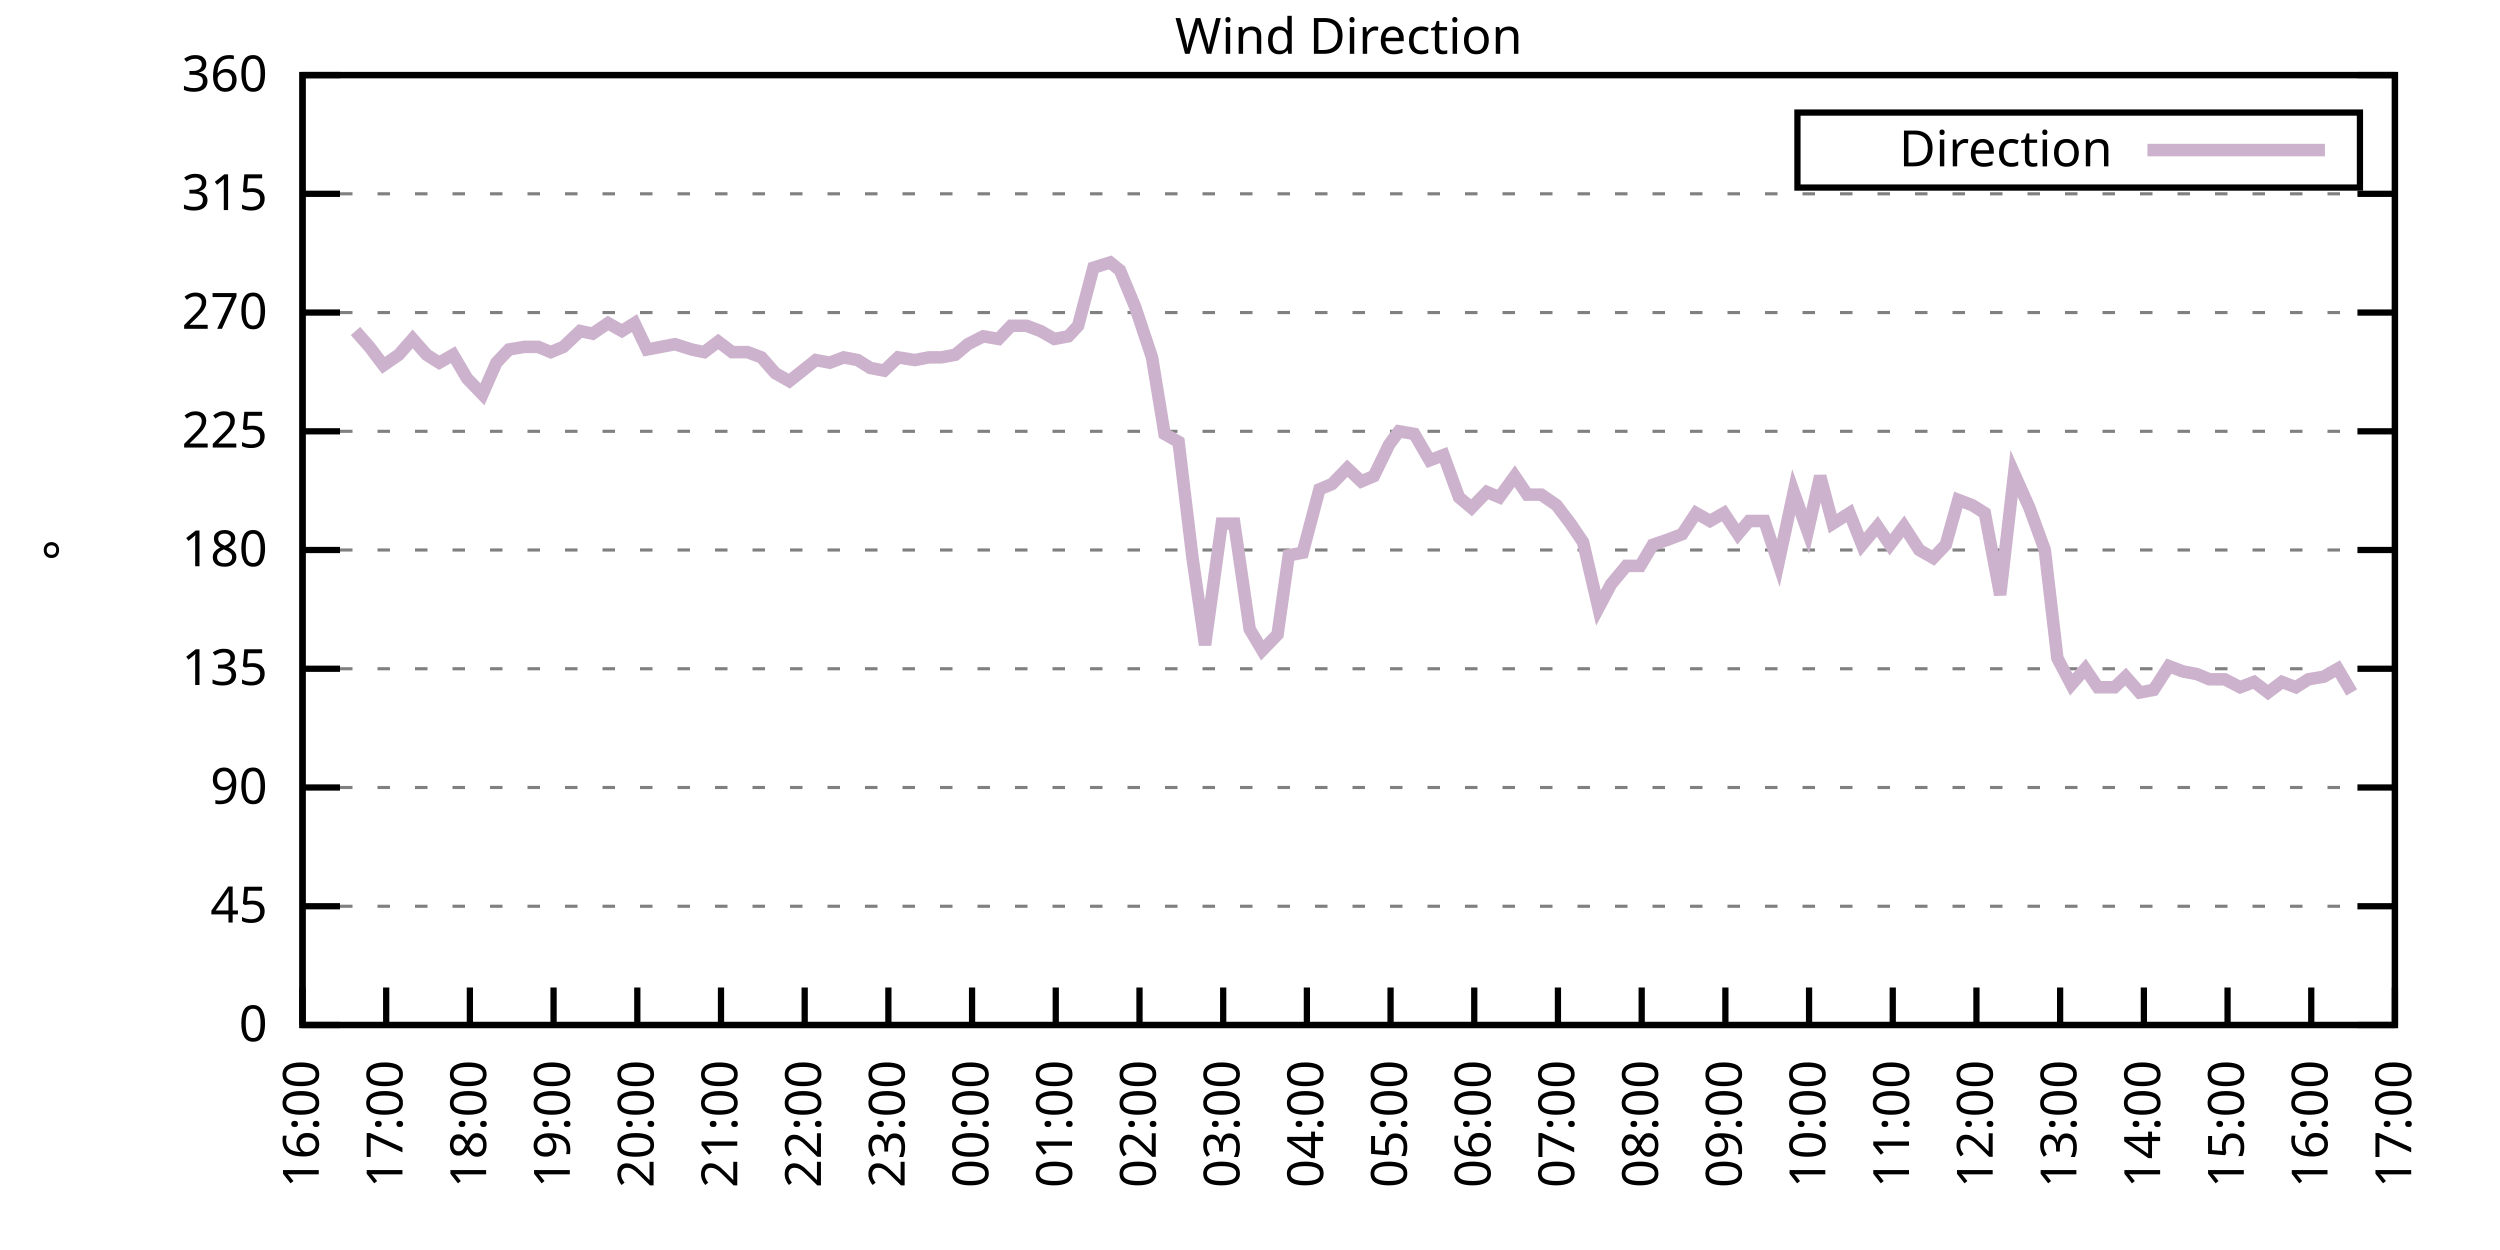
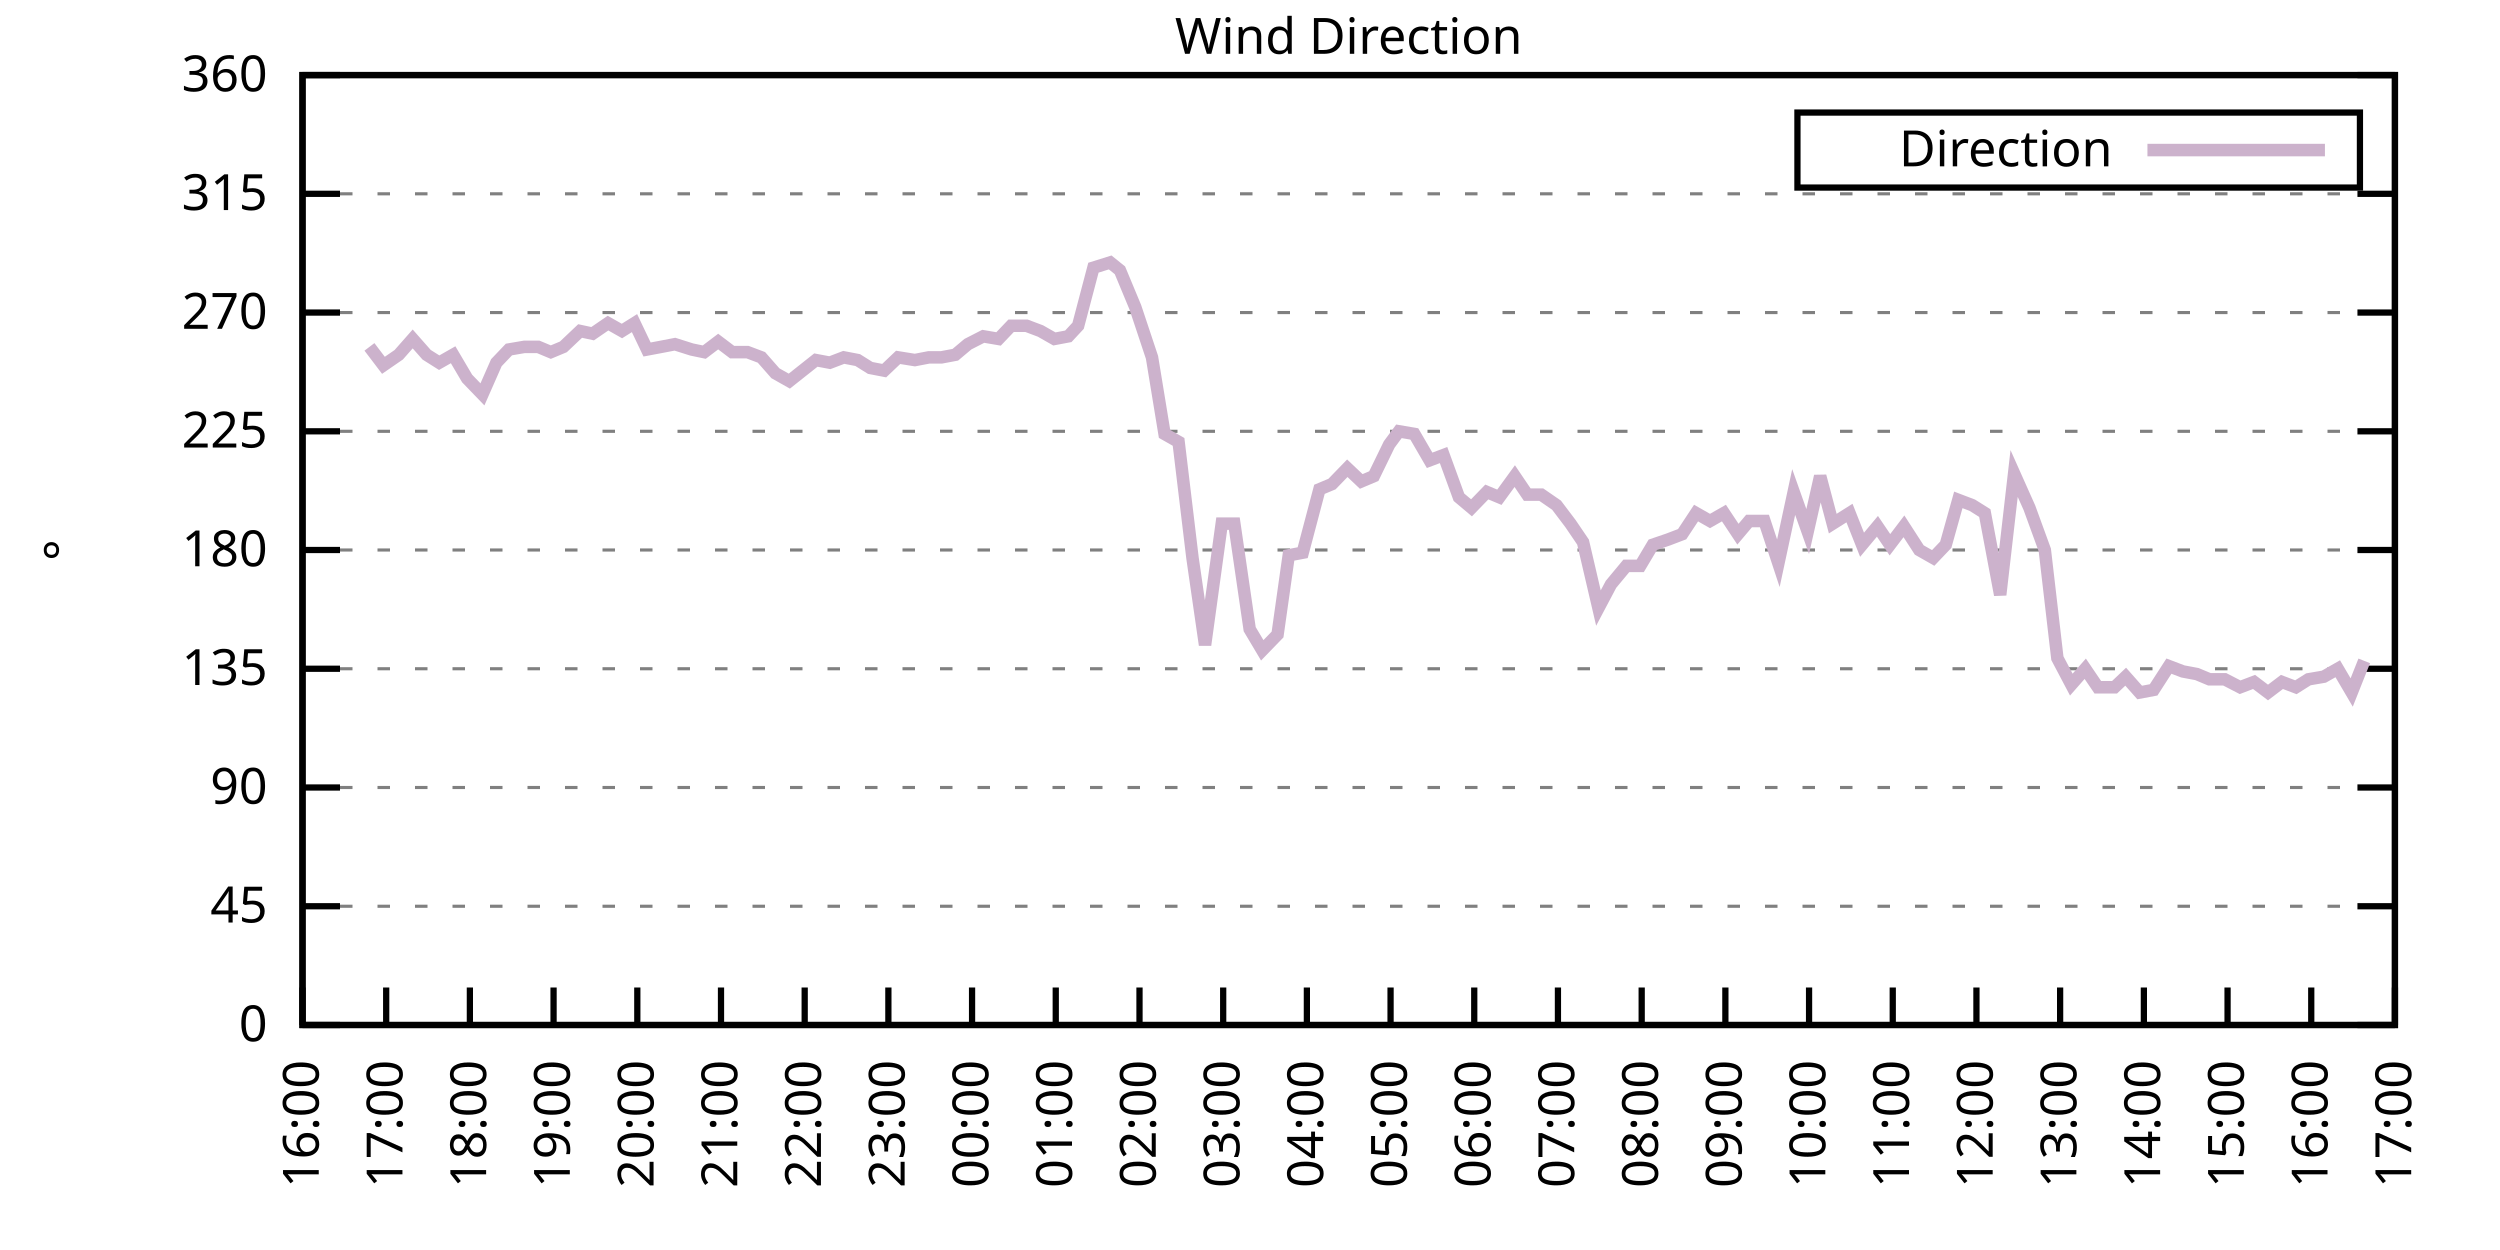
<svg xmlns="http://www.w3.org/2000/svg" xmlns:xlink="http://www.w3.org/1999/xlink" width="400" height="200" viewBox="0 0 400 200">
  <g id="gnuplot_canvas">
    <rect x="0" y="0" width="400" height="200" fill="none" />
    <defs>
      <circle id="gpDot" r="0.5" stroke-width="0.5" stroke="currentColor" />
      <path id="gpPt0" stroke-width="0.333" stroke="currentColor" d="M-1,0 h2 M0,-1 v2" />
      <path id="gpPt1" stroke-width="0.333" stroke="currentColor" d="M-1,-1 L1,1 M1,-1 L-1,1" />
      <path id="gpPt2" stroke-width="0.333" stroke="currentColor" d="M-1,0 L1,0 M0,-1 L0,1 M-1,-1 L1,1 M-1,1 L1,-1" />
      <rect id="gpPt3" stroke-width="0.333" stroke="currentColor" x="-1" y="-1" width="2" height="2" />
      <rect id="gpPt4" stroke-width="0.333" stroke="currentColor" fill="currentColor" x="-1" y="-1" width="2" height="2" />
      <circle id="gpPt5" stroke-width="0.333" stroke="currentColor" cx="0" cy="0" r="1" />
      <use xlink:href="#gpPt5" id="gpPt6" fill="currentColor" stroke="none" />
      <path id="gpPt7" stroke-width="0.333" stroke="currentColor" d="M0,-1.33 L-1.33,0.67 L1.33,0.67 z" />
      <use xlink:href="#gpPt7" id="gpPt8" fill="currentColor" stroke="none" />
      <use xlink:href="#gpPt7" id="gpPt9" stroke="currentColor" transform="rotate(180)" />
      <use xlink:href="#gpPt9" id="gpPt10" fill="currentColor" stroke="none" />
      <use xlink:href="#gpPt3" id="gpPt11" stroke="currentColor" transform="rotate(45)" />
      <use xlink:href="#gpPt11" id="gpPt12" fill="currentColor" stroke="none" />
      <path id="gpPt13" stroke-width="0.333" stroke="currentColor" d="M0,1.330 L1.265,0.411 L0.782,-1.067 L-0.782,-1.076 L-1.265,0.411 z" />
      <use xlink:href="#gpPt13" id="gpPt14" fill="currentColor" stroke="none" />
      <filter id="textbox" filterUnits="objectBoundingBox" x="0" y="0" height="1" width="1">
        <feFlood flood-color="white" flood-opacity="1" result="bgnd" />
        <feComposite in="SourceGraphic" in2="bgnd" operator="atop" />
      </filter>
      <filter id="greybox" filterUnits="objectBoundingBox" x="0" y="0" height="1" width="1">
        <feFlood flood-color="lightgrey" flood-opacity="1" result="grey" />
        <feComposite in="SourceGraphic" in2="grey" operator="atop" />
      </filter>
    </defs>
    <g fill="none" color="white" stroke="currentColor" stroke-width="1.00" stroke-linecap="butt" stroke-linejoin="miter">
</g>
    <g fill="none" color="black" stroke="currentColor" stroke-width="1.00" stroke-linecap="butt" stroke-linejoin="miter">
      <g stroke="none" shape-rendering="crispEdges">
        <polygon fill="rgb(255, 255, 255)" points="48.40,164.00 383.18,164.00 383.18,12.02 48.40,12.02 " />
      </g>
    </g>
    <g fill="none" color="black" stroke="currentColor" stroke-width="1.00" stroke-linecap="butt" stroke-linejoin="miter">
</g>
    <g fill="none" color="black" stroke="black" stroke-width="0.50" stroke-linecap="butt" stroke-linejoin="miter">
</g>
    <g fill="none" color="gray" stroke="currentColor" stroke-width="0.50" stroke-linecap="butt" stroke-linejoin="miter">
      <path stroke="gray" stroke-dasharray="2,4" class="gridline" d="M48.40,164.00 L383.19,164.00  " />
    </g>
    <g fill="none" color="gray" stroke="gray" stroke-width="1.00" stroke-linecap="butt" stroke-linejoin="miter">
</g>
    <g fill="none" color="black" stroke="currentColor" stroke-width="1.00" stroke-linecap="butt" stroke-linejoin="miter">
      <path stroke="black" d="M48.40,164.00 L54.40,164.00 M383.19,164.00 L377.19,164.00  " />
      <g transform="translate(42.80,166.60)" stroke="none" fill="black" font-family="Sans" font-size="8.00" text-anchor="end">
        <text>
          <tspan font-family="Sans"> 0</tspan>
        </text>
      </g>
    </g>
    <g fill="none" color="black" stroke="currentColor" stroke-width="1.00" stroke-linecap="butt" stroke-linejoin="miter">
</g>
    <g fill="none" color="black" stroke="black" stroke-width="0.50" stroke-linecap="butt" stroke-linejoin="miter">
</g>
    <g fill="none" color="gray" stroke="currentColor" stroke-width="0.50" stroke-linecap="butt" stroke-linejoin="miter">
      <path stroke="gray" stroke-dasharray="2,4" class="gridline" d="M48.40,145.00 L383.19,145.00  " />
    </g>
    <g fill="none" color="gray" stroke="gray" stroke-width="1.00" stroke-linecap="butt" stroke-linejoin="miter">
</g>
    <g fill="none" color="black" stroke="currentColor" stroke-width="1.00" stroke-linecap="butt" stroke-linejoin="miter">
      <path stroke="black" d="M48.40,145.00 L54.40,145.00 M383.19,145.00 L377.19,145.00  " />
      <g transform="translate(42.80,147.60)" stroke="none" fill="black" font-family="Sans" font-size="8.00" text-anchor="end">
        <text>
          <tspan font-family="Sans"> 45</tspan>
        </text>
      </g>
    </g>
    <g fill="none" color="black" stroke="currentColor" stroke-width="1.00" stroke-linecap="butt" stroke-linejoin="miter">
</g>
    <g fill="none" color="black" stroke="black" stroke-width="0.50" stroke-linecap="butt" stroke-linejoin="miter">
</g>
    <g fill="none" color="gray" stroke="currentColor" stroke-width="0.50" stroke-linecap="butt" stroke-linejoin="miter">
      <path stroke="gray" stroke-dasharray="2,4" class="gridline" d="M48.40,126.00 L383.19,126.00  " />
    </g>
    <g fill="none" color="gray" stroke="gray" stroke-width="1.00" stroke-linecap="butt" stroke-linejoin="miter">
</g>
    <g fill="none" color="black" stroke="currentColor" stroke-width="1.00" stroke-linecap="butt" stroke-linejoin="miter">
      <path stroke="black" d="M48.40,126.00 L54.40,126.00 M383.19,126.00 L377.19,126.00  " />
      <g transform="translate(42.80,128.60)" stroke="none" fill="black" font-family="Sans" font-size="8.00" text-anchor="end">
        <text>
          <tspan font-family="Sans"> 90</tspan>
        </text>
      </g>
    </g>
    <g fill="none" color="black" stroke="currentColor" stroke-width="1.00" stroke-linecap="butt" stroke-linejoin="miter">
</g>
    <g fill="none" color="black" stroke="black" stroke-width="0.50" stroke-linecap="butt" stroke-linejoin="miter">
</g>
    <g fill="none" color="gray" stroke="currentColor" stroke-width="0.50" stroke-linecap="butt" stroke-linejoin="miter">
      <path stroke="gray" stroke-dasharray="2,4" class="gridline" d="M48.40,107.00 L383.19,107.00  " />
    </g>
    <g fill="none" color="gray" stroke="gray" stroke-width="1.00" stroke-linecap="butt" stroke-linejoin="miter">
</g>
    <g fill="none" color="black" stroke="currentColor" stroke-width="1.00" stroke-linecap="butt" stroke-linejoin="miter">
      <path stroke="black" d="M48.40,107.00 L54.40,107.00 M383.19,107.00 L377.19,107.00  " />
      <g transform="translate(42.80,109.60)" stroke="none" fill="black" font-family="Sans" font-size="8.00" text-anchor="end">
        <text>
          <tspan font-family="Sans"> 135</tspan>
        </text>
      </g>
    </g>
    <g fill="none" color="black" stroke="currentColor" stroke-width="1.00" stroke-linecap="butt" stroke-linejoin="miter">
</g>
    <g fill="none" color="black" stroke="black" stroke-width="0.50" stroke-linecap="butt" stroke-linejoin="miter">
</g>
    <g fill="none" color="gray" stroke="currentColor" stroke-width="0.50" stroke-linecap="butt" stroke-linejoin="miter">
      <path stroke="gray" stroke-dasharray="2,4" class="gridline" d="M48.40,88.00 L383.19,88.00  " />
    </g>
    <g fill="none" color="gray" stroke="gray" stroke-width="1.00" stroke-linecap="butt" stroke-linejoin="miter">
</g>
    <g fill="none" color="black" stroke="currentColor" stroke-width="1.00" stroke-linecap="butt" stroke-linejoin="miter">
      <path stroke="black" d="M48.40,88.00 L54.40,88.00 M383.19,88.00 L377.19,88.00  " />
      <g transform="translate(42.80,90.60)" stroke="none" fill="black" font-family="Sans" font-size="8.00" text-anchor="end">
        <text>
          <tspan font-family="Sans"> 180</tspan>
        </text>
      </g>
    </g>
    <g fill="none" color="black" stroke="currentColor" stroke-width="1.00" stroke-linecap="butt" stroke-linejoin="miter">
</g>
    <g fill="none" color="black" stroke="black" stroke-width="0.50" stroke-linecap="butt" stroke-linejoin="miter">
</g>
    <g fill="none" color="gray" stroke="currentColor" stroke-width="0.50" stroke-linecap="butt" stroke-linejoin="miter">
      <path stroke="gray" stroke-dasharray="2,4" class="gridline" d="M48.40,69.01 L383.19,69.01  " />
    </g>
    <g fill="none" color="gray" stroke="gray" stroke-width="1.00" stroke-linecap="butt" stroke-linejoin="miter">
</g>
    <g fill="none" color="black" stroke="currentColor" stroke-width="1.00" stroke-linecap="butt" stroke-linejoin="miter">
      <path stroke="black" d="M48.40,69.01 L54.40,69.01 M383.19,69.01 L377.19,69.01  " />
      <g transform="translate(42.80,71.61)" stroke="none" fill="black" font-family="Sans" font-size="8.00" text-anchor="end">
        <text>
          <tspan font-family="Sans"> 225</tspan>
        </text>
      </g>
    </g>
    <g fill="none" color="black" stroke="currentColor" stroke-width="1.00" stroke-linecap="butt" stroke-linejoin="miter">
</g>
    <g fill="none" color="black" stroke="black" stroke-width="0.50" stroke-linecap="butt" stroke-linejoin="miter">
</g>
    <g fill="none" color="gray" stroke="currentColor" stroke-width="0.50" stroke-linecap="butt" stroke-linejoin="miter">
      <path stroke="gray" stroke-dasharray="2,4" class="gridline" d="M48.40,50.01 L383.19,50.01  " />
    </g>
    <g fill="none" color="gray" stroke="gray" stroke-width="1.00" stroke-linecap="butt" stroke-linejoin="miter">
</g>
    <g fill="none" color="black" stroke="currentColor" stroke-width="1.00" stroke-linecap="butt" stroke-linejoin="miter">
      <path stroke="black" d="M48.40,50.01 L54.40,50.01 M383.19,50.01 L377.19,50.01  " />
      <g transform="translate(42.80,52.61)" stroke="none" fill="black" font-family="Sans" font-size="8.00" text-anchor="end">
        <text>
          <tspan font-family="Sans"> 270</tspan>
        </text>
      </g>
    </g>
    <g fill="none" color="black" stroke="currentColor" stroke-width="1.00" stroke-linecap="butt" stroke-linejoin="miter">
</g>
    <g fill="none" color="black" stroke="black" stroke-width="0.50" stroke-linecap="butt" stroke-linejoin="miter">
</g>
    <g fill="none" color="gray" stroke="currentColor" stroke-width="0.50" stroke-linecap="butt" stroke-linejoin="miter">
      <path stroke="gray" stroke-dasharray="2,4" class="gridline" d="M48.40,31.01 L383.19,31.01  " />
    </g>
    <g fill="none" color="gray" stroke="gray" stroke-width="1.00" stroke-linecap="butt" stroke-linejoin="miter">
</g>
    <g fill="none" color="black" stroke="currentColor" stroke-width="1.00" stroke-linecap="butt" stroke-linejoin="miter">
      <path stroke="black" d="M48.40,31.01 L54.40,31.01 M383.19,31.01 L377.19,31.01  " />
      <g transform="translate(42.80,33.61)" stroke="none" fill="black" font-family="Sans" font-size="8.00" text-anchor="end">
        <text>
          <tspan font-family="Sans"> 315</tspan>
        </text>
      </g>
    </g>
    <g fill="none" color="black" stroke="currentColor" stroke-width="1.00" stroke-linecap="butt" stroke-linejoin="miter">
</g>
    <g fill="none" color="black" stroke="black" stroke-width="0.50" stroke-linecap="butt" stroke-linejoin="miter">
</g>
    <g fill="none" color="gray" stroke="currentColor" stroke-width="0.50" stroke-linecap="butt" stroke-linejoin="miter">
      <path stroke="gray" stroke-dasharray="2,4" class="gridline" d="M48.40,12.01 L383.19,12.01  " />
    </g>
    <g fill="none" color="gray" stroke="gray" stroke-width="1.00" stroke-linecap="butt" stroke-linejoin="miter">
</g>
    <g fill="none" color="black" stroke="currentColor" stroke-width="1.00" stroke-linecap="butt" stroke-linejoin="miter">
      <path stroke="black" d="M48.40,12.01 L54.40,12.01 M383.19,12.01 L377.19,12.01  " />
      <g transform="translate(42.80,14.61)" stroke="none" fill="black" font-family="Sans" font-size="8.00" text-anchor="end">
        <text>
          <tspan font-family="Sans"> 360</tspan>
        </text>
      </g>
    </g>
    <g fill="none" color="black" stroke="currentColor" stroke-width="1.00" stroke-linecap="butt" stroke-linejoin="miter">
      <path stroke="black" d="M48.40,164.00 L48.40,158.00  " />
      <g transform="translate(51.00,169.60) rotate(270.00)" stroke="none" fill="black" font-family="Sans" font-size="8.00" text-anchor="end">
        <text>
          <tspan font-family="Sans">16:00</tspan>
        </text>
      </g>
    </g>
    <g fill="none" color="black" stroke="currentColor" stroke-width="1.00" stroke-linecap="butt" stroke-linejoin="miter">
      <path stroke="black" d="M61.79,164.00 L61.79,158.00  " />
      <g transform="translate(64.39,169.60) rotate(270.00)" stroke="none" fill="black" font-family="Sans" font-size="8.00" text-anchor="end">
        <text>
          <tspan font-family="Sans">17:00</tspan>
        </text>
      </g>
    </g>
    <g fill="none" color="black" stroke="currentColor" stroke-width="1.00" stroke-linecap="butt" stroke-linejoin="miter">
      <path stroke="black" d="M75.18,164.00 L75.18,158.00  " />
      <g transform="translate(77.78,169.60) rotate(270.00)" stroke="none" fill="black" font-family="Sans" font-size="8.00" text-anchor="end">
        <text>
          <tspan font-family="Sans">18:00</tspan>
        </text>
      </g>
    </g>
    <g fill="none" color="black" stroke="currentColor" stroke-width="1.00" stroke-linecap="butt" stroke-linejoin="miter">
      <path stroke="black" d="M88.57,164.00 L88.57,158.00  " />
      <g transform="translate(91.17,169.60) rotate(270.00)" stroke="none" fill="black" font-family="Sans" font-size="8.00" text-anchor="end">
        <text>
          <tspan font-family="Sans">19:00</tspan>
        </text>
      </g>
    </g>
    <g fill="none" color="black" stroke="currentColor" stroke-width="1.00" stroke-linecap="butt" stroke-linejoin="miter">
      <path stroke="black" d="M101.97,164.00 L101.97,158.00  " />
      <g transform="translate(104.57,169.60) rotate(270.00)" stroke="none" fill="black" font-family="Sans" font-size="8.00" text-anchor="end">
        <text>
          <tspan font-family="Sans">20:00</tspan>
        </text>
      </g>
    </g>
    <g fill="none" color="black" stroke="currentColor" stroke-width="1.00" stroke-linecap="butt" stroke-linejoin="miter">
      <path stroke="black" d="M115.36,164.00 L115.36,158.00  " />
      <g transform="translate(117.96,169.60) rotate(270.00)" stroke="none" fill="black" font-family="Sans" font-size="8.00" text-anchor="end">
        <text>
          <tspan font-family="Sans">21:00</tspan>
        </text>
      </g>
    </g>
    <g fill="none" color="black" stroke="currentColor" stroke-width="1.00" stroke-linecap="butt" stroke-linejoin="miter">
      <path stroke="black" d="M128.75,164.00 L128.75,158.00  " />
      <g transform="translate(131.35,169.60) rotate(270.00)" stroke="none" fill="black" font-family="Sans" font-size="8.00" text-anchor="end">
        <text>
          <tspan font-family="Sans">22:00</tspan>
        </text>
      </g>
    </g>
    <g fill="none" color="black" stroke="currentColor" stroke-width="1.00" stroke-linecap="butt" stroke-linejoin="miter">
      <path stroke="black" d="M142.14,164.00 L142.14,158.00  " />
      <g transform="translate(144.74,169.60) rotate(270.00)" stroke="none" fill="black" font-family="Sans" font-size="8.00" text-anchor="end">
        <text>
          <tspan font-family="Sans">23:00</tspan>
        </text>
      </g>
    </g>
    <g fill="none" color="black" stroke="currentColor" stroke-width="1.00" stroke-linecap="butt" stroke-linejoin="miter">
      <path stroke="black" d="M155.53,164.00 L155.53,158.00  " />
      <g transform="translate(158.13,169.60) rotate(270.00)" stroke="none" fill="black" font-family="Sans" font-size="8.00" text-anchor="end">
        <text>
          <tspan font-family="Sans">00:00</tspan>
        </text>
      </g>
    </g>
    <g fill="none" color="black" stroke="currentColor" stroke-width="1.00" stroke-linecap="butt" stroke-linejoin="miter">
      <path stroke="black" d="M168.92,164.00 L168.92,158.00  " />
      <g transform="translate(171.52,169.60) rotate(270.00)" stroke="none" fill="black" font-family="Sans" font-size="8.00" text-anchor="end">
        <text>
          <tspan font-family="Sans">01:00</tspan>
        </text>
      </g>
    </g>
    <g fill="none" color="black" stroke="currentColor" stroke-width="1.00" stroke-linecap="butt" stroke-linejoin="miter">
      <path stroke="black" d="M182.32,164.00 L182.32,158.00  " />
      <g transform="translate(184.92,169.60) rotate(270.00)" stroke="none" fill="black" font-family="Sans" font-size="8.00" text-anchor="end">
        <text>
          <tspan font-family="Sans">02:00</tspan>
        </text>
      </g>
    </g>
    <g fill="none" color="black" stroke="currentColor" stroke-width="1.00" stroke-linecap="butt" stroke-linejoin="miter">
      <path stroke="black" d="M195.71,164.00 L195.71,158.00  " />
      <g transform="translate(198.31,169.60) rotate(270.00)" stroke="none" fill="black" font-family="Sans" font-size="8.00" text-anchor="end">
        <text>
          <tspan font-family="Sans">03:00</tspan>
        </text>
      </g>
    </g>
    <g fill="none" color="black" stroke="currentColor" stroke-width="1.00" stroke-linecap="butt" stroke-linejoin="miter">
      <path stroke="black" d="M209.10,164.00 L209.10,158.00  " />
      <g transform="translate(211.70,169.60) rotate(270.00)" stroke="none" fill="black" font-family="Sans" font-size="8.00" text-anchor="end">
        <text>
          <tspan font-family="Sans">04:00</tspan>
        </text>
      </g>
    </g>
    <g fill="none" color="black" stroke="currentColor" stroke-width="1.00" stroke-linecap="butt" stroke-linejoin="miter">
      <path stroke="black" d="M222.49,164.00 L222.49,158.00  " />
      <g transform="translate(225.09,169.60) rotate(270.00)" stroke="none" fill="black" font-family="Sans" font-size="8.00" text-anchor="end">
        <text>
          <tspan font-family="Sans">05:00</tspan>
        </text>
      </g>
    </g>
    <g fill="none" color="black" stroke="currentColor" stroke-width="1.00" stroke-linecap="butt" stroke-linejoin="miter">
      <path stroke="black" d="M235.88,164.00 L235.88,158.00  " />
      <g transform="translate(238.48,169.60) rotate(270.00)" stroke="none" fill="black" font-family="Sans" font-size="8.00" text-anchor="end">
        <text>
          <tspan font-family="Sans">06:00</tspan>
        </text>
      </g>
    </g>
    <g fill="none" color="black" stroke="currentColor" stroke-width="1.00" stroke-linecap="butt" stroke-linejoin="miter">
      <path stroke="black" d="M249.27,164.00 L249.27,158.00  " />
      <g transform="translate(251.87,169.60) rotate(270.00)" stroke="none" fill="black" font-family="Sans" font-size="8.00" text-anchor="end">
        <text>
          <tspan font-family="Sans">07:00</tspan>
        </text>
      </g>
    </g>
    <g fill="none" color="black" stroke="currentColor" stroke-width="1.00" stroke-linecap="butt" stroke-linejoin="miter">
      <path stroke="black" d="M262.67,164.00 L262.67,158.00  " />
      <g transform="translate(265.27,169.60) rotate(270.00)" stroke="none" fill="black" font-family="Sans" font-size="8.00" text-anchor="end">
        <text>
          <tspan font-family="Sans">08:00</tspan>
        </text>
      </g>
    </g>
    <g fill="none" color="black" stroke="currentColor" stroke-width="1.00" stroke-linecap="butt" stroke-linejoin="miter">
      <path stroke="black" d="M276.06,164.00 L276.06,158.00  " />
      <g transform="translate(278.66,169.60) rotate(270.00)" stroke="none" fill="black" font-family="Sans" font-size="8.00" text-anchor="end">
        <text>
          <tspan font-family="Sans">09:00</tspan>
        </text>
      </g>
    </g>
    <g fill="none" color="black" stroke="currentColor" stroke-width="1.00" stroke-linecap="butt" stroke-linejoin="miter">
      <path stroke="black" d="M289.45,164.00 L289.45,158.00  " />
      <g transform="translate(292.05,169.60) rotate(270.00)" stroke="none" fill="black" font-family="Sans" font-size="8.00" text-anchor="end">
        <text>
          <tspan font-family="Sans">10:00</tspan>
        </text>
      </g>
    </g>
    <g fill="none" color="black" stroke="currentColor" stroke-width="1.00" stroke-linecap="butt" stroke-linejoin="miter">
      <path stroke="black" d="M302.84,164.00 L302.84,158.00  " />
      <g transform="translate(305.44,169.60) rotate(270.00)" stroke="none" fill="black" font-family="Sans" font-size="8.00" text-anchor="end">
        <text>
          <tspan font-family="Sans">11:00</tspan>
        </text>
      </g>
    </g>
    <g fill="none" color="black" stroke="currentColor" stroke-width="1.00" stroke-linecap="butt" stroke-linejoin="miter">
      <path stroke="black" d="M316.23,164.00 L316.23,158.00  " />
      <g transform="translate(318.83,169.60) rotate(270.00)" stroke="none" fill="black" font-family="Sans" font-size="8.00" text-anchor="end">
        <text>
          <tspan font-family="Sans">12:00</tspan>
        </text>
      </g>
    </g>
    <g fill="none" color="black" stroke="currentColor" stroke-width="1.00" stroke-linecap="butt" stroke-linejoin="miter">
      <path stroke="black" d="M329.62,164.00 L329.62,158.00  " />
      <g transform="translate(332.22,169.60) rotate(270.00)" stroke="none" fill="black" font-family="Sans" font-size="8.00" text-anchor="end">
        <text>
          <tspan font-family="Sans">13:00</tspan>
        </text>
      </g>
    </g>
    <g fill="none" color="black" stroke="currentColor" stroke-width="1.00" stroke-linecap="butt" stroke-linejoin="miter">
      <path stroke="black" d="M343.02,164.00 L343.02,158.00  " />
      <g transform="translate(345.62,169.60) rotate(270.00)" stroke="none" fill="black" font-family="Sans" font-size="8.00" text-anchor="end">
        <text>
          <tspan font-family="Sans">14:00</tspan>
        </text>
      </g>
    </g>
    <g fill="none" color="black" stroke="currentColor" stroke-width="1.00" stroke-linecap="butt" stroke-linejoin="miter">
      <path stroke="black" d="M356.41,164.00 L356.41,158.00  " />
      <g transform="translate(359.01,169.60) rotate(270.00)" stroke="none" fill="black" font-family="Sans" font-size="8.00" text-anchor="end">
        <text>
          <tspan font-family="Sans">15:00</tspan>
        </text>
      </g>
    </g>
    <g fill="none" color="black" stroke="currentColor" stroke-width="1.00" stroke-linecap="butt" stroke-linejoin="miter">
      <path stroke="black" d="M369.80,164.00 L369.80,158.00  " />
      <g transform="translate(372.40,169.60) rotate(270.00)" stroke="none" fill="black" font-family="Sans" font-size="8.00" text-anchor="end">
        <text>
          <tspan font-family="Sans">16:00</tspan>
        </text>
      </g>
    </g>
    <g fill="none" color="black" stroke="currentColor" stroke-width="1.00" stroke-linecap="butt" stroke-linejoin="miter">
      <path stroke="black" d="M383.19,164.00 L383.19,158.00  " />
      <g transform="translate(385.79,169.60) rotate(270.00)" stroke="none" fill="black" font-family="Sans" font-size="8.00" text-anchor="end">
        <text>
          <tspan font-family="Sans">17:00</tspan>
        </text>
      </g>
    </g>
    <g fill="none" color="black" stroke="currentColor" stroke-width="1.00" stroke-linecap="butt" stroke-linejoin="miter">
</g>
    <g fill="none" color="black" stroke="currentColor" stroke-width="1.00" stroke-linecap="butt" stroke-linejoin="miter">
      <path stroke="black" d="M48.40,12.01 L48.40,164.00 L383.19,164.00 L383.19,12.01 L48.40,12.01 Z  " />
    </g>
    <g fill="none" color="black" stroke="currentColor" stroke-width="1.00" stroke-linecap="butt" stroke-linejoin="miter">
</g>
    <g fill="none" color="black" stroke="currentColor" stroke-width="1.00" stroke-linecap="butt" stroke-linejoin="miter">
      <path stroke="black" d="M287.59,30.01 L287.59,18.01 L377.59,18.01 L377.59,30.01 L287.59,30.01 Z  " />
    </g>
    <g id="Wind_direction_plot_1">
      <g fill="none" color="white" stroke="black" stroke-width="2.00" stroke-linecap="butt" stroke-linejoin="miter">
</g>
      <g fill="none" color="black" stroke="currentColor" stroke-width="2.00" stroke-linecap="butt" stroke-linejoin="miter">
        <g transform="translate(337.99,26.61)" stroke="none" fill="black" font-family="Sans" font-size="8.00" text-anchor="end">
          <text>
            <tspan font-family="Sans">Direction</tspan>
          </text>
        </g>
      </g>
      <g fill="none" color="black" stroke="currentColor" stroke-width="2.00" stroke-linecap="butt" stroke-linejoin="miter">
-         <path stroke="rgb(204, 178, 204)" d="M343.59,24.01 L371.99,24.01 M56.88,52.96 L59.11,55.50 L61.35,58.45 L63.80,56.76 L66.03,54.23 L68.26,56.76   L70.27,58.03 L72.50,56.76 L74.74,60.56 L77.19,63.10 L79.42,58.03 L81.43,55.92 L83.89,55.50 L86.12,55.50   L88.13,56.34 L90.14,55.50 L92.82,52.96 L94.82,53.39 L97.28,51.70 L99.51,52.96 L101.52,51.70 L103.53,55.92   L105.76,55.50 L107.99,55.07 L110.67,55.92 L112.68,56.34 L114.91,54.65 L117.14,56.34 L119.60,56.34 L121.83,57.18   L124.06,59.72 L126.29,60.98 L130.54,57.61 L132.77,58.03 L135.00,57.18 L137.23,57.61 L139.24,58.87 L141.47,59.30   L143.70,57.18 L146.38,57.61 L148.61,57.18 L150.62,57.18 L152.85,56.76 L154.86,55.07 L157.32,53.81 L159.77,54.23   L161.78,52.12 L164.24,52.12 L166.47,52.96 L168.70,54.23 L170.93,53.81 L172.50,52.12 L174.95,42.83 L177.63,41.99   L179.19,43.25 L181.65,49.16 L184.32,57.18 L186.33,69.43 L188.57,70.70 L190.80,89.27 L192.81,103.20 L195.48,83.78   L197.49,83.78 L199.95,100.67 L201.96,104.05 L204.41,101.52 L206.20,88.85 L208.43,88.43 L211.11,78.29 L213.12,77.45   L215.57,74.92 L217.80,77.03 L219.81,76.18 L222.27,71.12 L223.83,69.01 L226.29,69.43 L228.74,73.65 L230.97,72.81   L233.43,79.56 L235.44,81.25 L237.89,78.72 L239.90,79.56 L242.36,76.18 L244.36,79.14 L246.60,79.14 L249.05,80.83   L251.28,83.78 L253.29,86.74 L255.75,97.29 L257.76,93.49 L260.21,90.54 L262.44,90.54 L264.45,87.16 L266.91,86.32   L269.14,85.47 L271.37,82.09 L273.60,83.36 L275.83,82.09 L278.07,85.47 L279.85,83.36 L282.31,83.36 L284.54,90.12   L286.99,78.72 L289.23,85.05 L291.23,76.18 L293.24,83.78 L295.92,82.09 L297.93,87.16 L300.39,84.21 L302.39,87.16   L304.63,84.21 L307.08,88.00 L309.31,89.27 L311.32,87.16 L313.33,79.98 L315.56,80.83 L317.57,82.09 L320.03,95.18   L322.26,75.76 L324.71,81.25 L327.17,88.00 L329.18,105.31 L331.41,109.54 L333.64,107.00 L335.65,109.96 L338.33,109.96   L340.11,108.27 L342.35,110.80 L344.58,110.38 L347.03,106.58 L349.26,107.43 L351.50,107.85 L353.51,108.69 L355.96,108.69   L358.42,109.96 L360.65,109.11 L362.88,110.80 L365.11,109.11 L367.34,109.96 L369.35,108.69 L371.81,108.27 L374.04,107.00   L376.27,110.80  " />
+         <path stroke="rgb(204, 178, 204)" d="M343.59,24.01 L371.99,24.01 M59.11,55.50 L61.35,58.45 L63.80,56.76 L66.03,54.23 L68.26,56.76 L70.27,58.03   L72.50,56.76 L74.74,60.56 L77.19,63.10 L79.42,58.03 L81.43,55.92 L83.89,55.50 L86.12,55.50 L88.13,56.34   L90.14,55.50 L92.82,52.96 L94.82,53.39 L97.28,51.70 L99.51,52.96 L101.52,51.70 L103.53,55.92 L105.76,55.50   L107.99,55.07 L110.67,55.92 L112.68,56.34 L114.91,54.65 L117.14,56.34 L119.60,56.34 L121.83,57.18 L124.06,59.72   L126.29,60.98 L130.54,57.61 L132.77,58.03 L135.00,57.18 L137.23,57.61 L139.24,58.87 L141.47,59.30 L143.70,57.18   L146.38,57.61 L148.61,57.18 L150.62,57.18 L152.85,56.76 L154.86,55.07 L157.32,53.81 L159.77,54.23 L161.78,52.12   L164.24,52.12 L166.47,52.96 L168.70,54.23 L170.93,53.81 L172.50,52.12 L174.95,42.83 L177.63,41.99 L179.19,43.25   L181.65,49.16 L184.32,57.18 L186.33,69.43 L188.57,70.70 L190.80,89.27 L192.81,103.20 L195.48,83.78 L197.49,83.78   L199.95,100.67 L201.96,104.05 L204.41,101.52 L206.20,88.85 L208.43,88.43 L211.11,78.29 L213.12,77.45 L215.57,74.92   L217.80,77.03 L219.81,76.18 L222.27,71.12 L223.83,69.01 L226.29,69.43 L228.74,73.65 L230.97,72.81 L233.43,79.56   L235.44,81.25 L237.89,78.72 L239.90,79.56 L242.36,76.18 L244.36,79.14 L246.60,79.14 L249.05,80.83 L251.28,83.78   L253.29,86.74 L255.75,97.29 L257.76,93.49 L260.21,90.54 L262.44,90.54 L264.45,87.16 L266.91,86.32 L269.14,85.47   L271.37,82.09 L273.60,83.36 L275.83,82.09 L278.07,85.47 L279.85,83.36 L282.31,83.36 L284.54,90.12 L286.99,78.72   L289.23,85.05 L291.23,76.18 L293.24,83.78 L295.92,82.09 L297.93,87.16 L300.39,84.21 L302.39,87.16 L304.63,84.21   L307.08,88.00 L309.31,89.27 L311.32,87.16 L313.33,79.98 L315.56,80.83 L317.57,82.09 L320.03,95.18 L322.26,75.76   L324.71,81.25 L327.17,88.00 L329.18,105.31 L331.41,109.54 L333.64,107.00 L335.65,109.96 L338.33,109.96 L340.11,108.27   L342.35,110.80 L344.58,110.38 L347.03,106.58 L349.26,107.43 L351.50,107.85 L353.51,108.69 L355.96,108.69 L358.42,109.96   L360.65,109.11 L362.88,110.80 L365.11,109.11 L367.34,109.96 L369.35,108.69 L371.81,108.27 L374.04,107.00 L376.27,110.80   L378.28,105.74  " />
      </g>
    </g>
    <g fill="none" color="black" stroke="currentColor" stroke-width="2.00" stroke-linecap="butt" stroke-linejoin="miter">
</g>
    <g fill="none" color="black" stroke="black" stroke-width="1.00" stroke-linecap="butt" stroke-linejoin="miter">
</g>
    <g fill="none" color="black" stroke="currentColor" stroke-width="1.00" stroke-linecap="butt" stroke-linejoin="miter">
      <path stroke="black" d="M48.40,12.01 L48.40,164.00 L383.19,164.00 L383.19,12.01 L48.40,12.01 Z  " />
      <g transform="translate(12.80,88.01) rotate(270.00)" stroke="none" fill="black" font-family="Sans" font-size="8.00" text-anchor="middle">
        <text>
          <tspan font-family="Sans">°</tspan>
        </text>
      </g>
    </g>
    <g fill="none" color="black" stroke="currentColor" stroke-width="1.00" stroke-linecap="butt" stroke-linejoin="miter">
</g>
    <g fill="none" color="black" stroke="currentColor" stroke-width="1.00" stroke-linecap="butt" stroke-linejoin="miter">
      <g transform="translate(215.79,8.61)" stroke="none" fill="black" font-family="Sans" font-size="8.00" text-anchor="middle">
        <text>
          <tspan font-family="Sans">Wind Direction</tspan>
        </text>
      </g>
    </g>
    <g fill="none" color="black" stroke="currentColor" stroke-width="1.00" stroke-linecap="butt" stroke-linejoin="miter">
</g>
  </g>
</svg>
